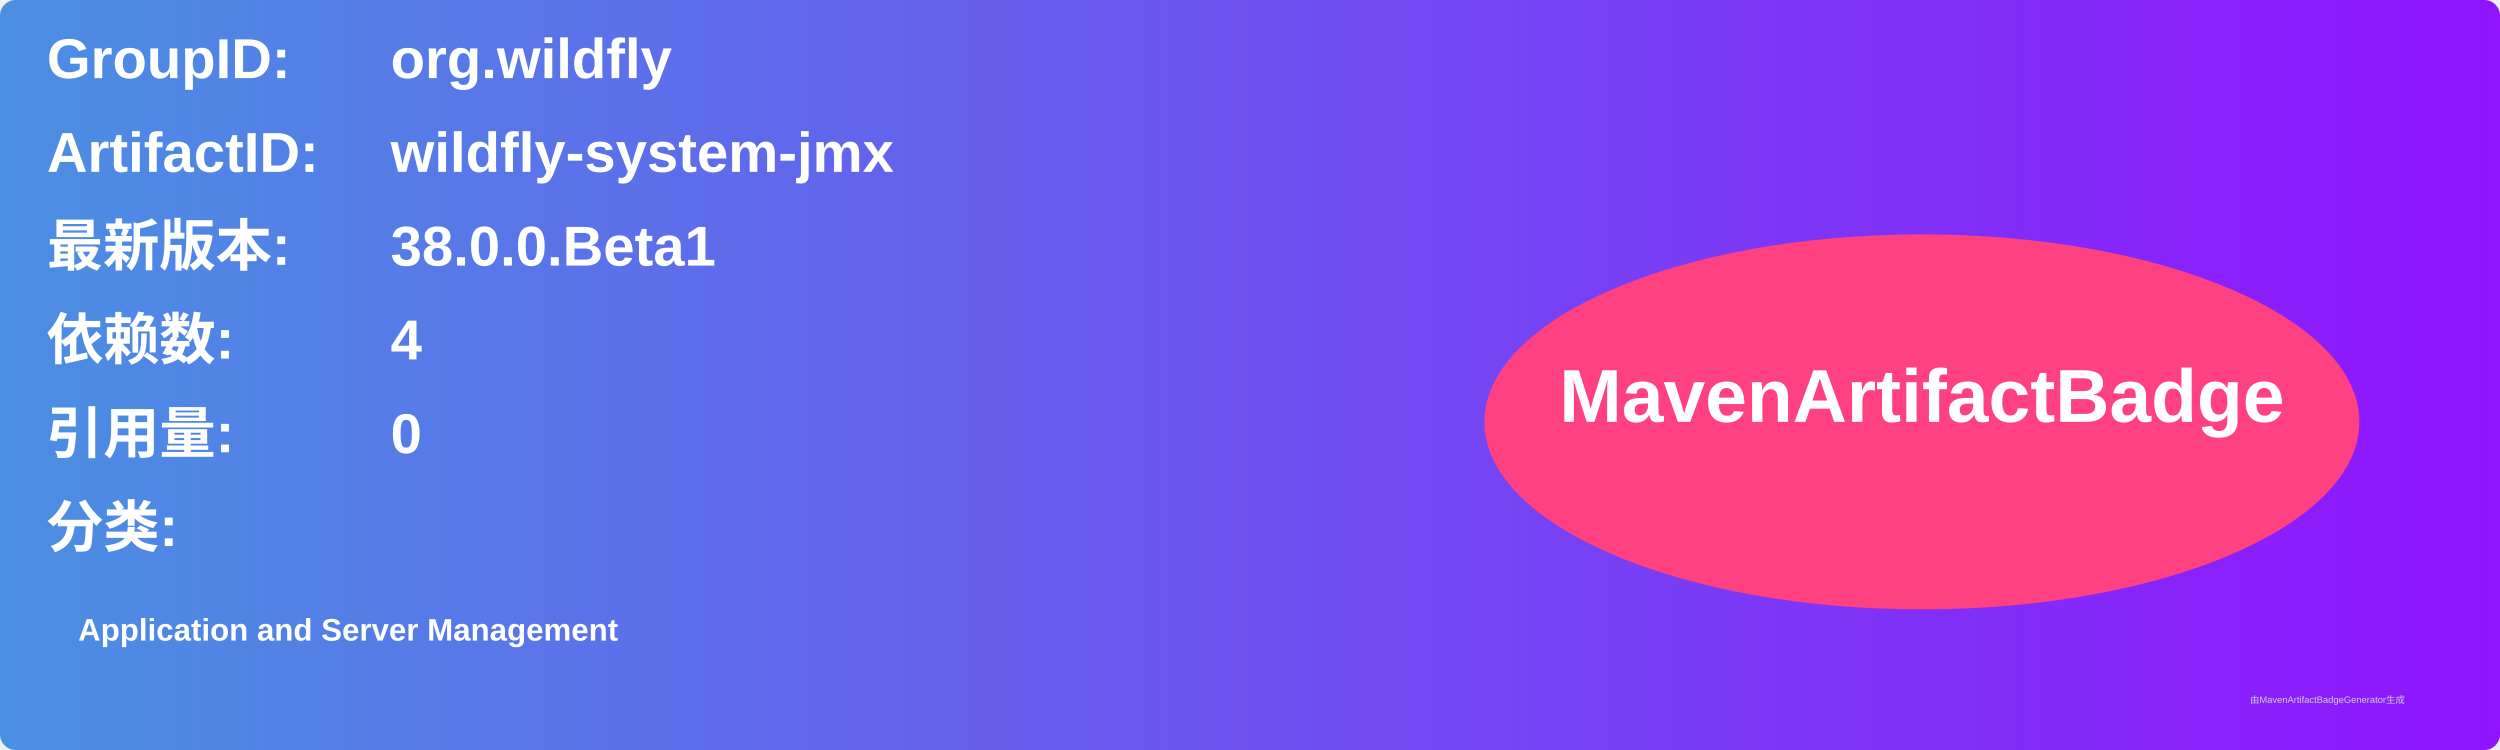
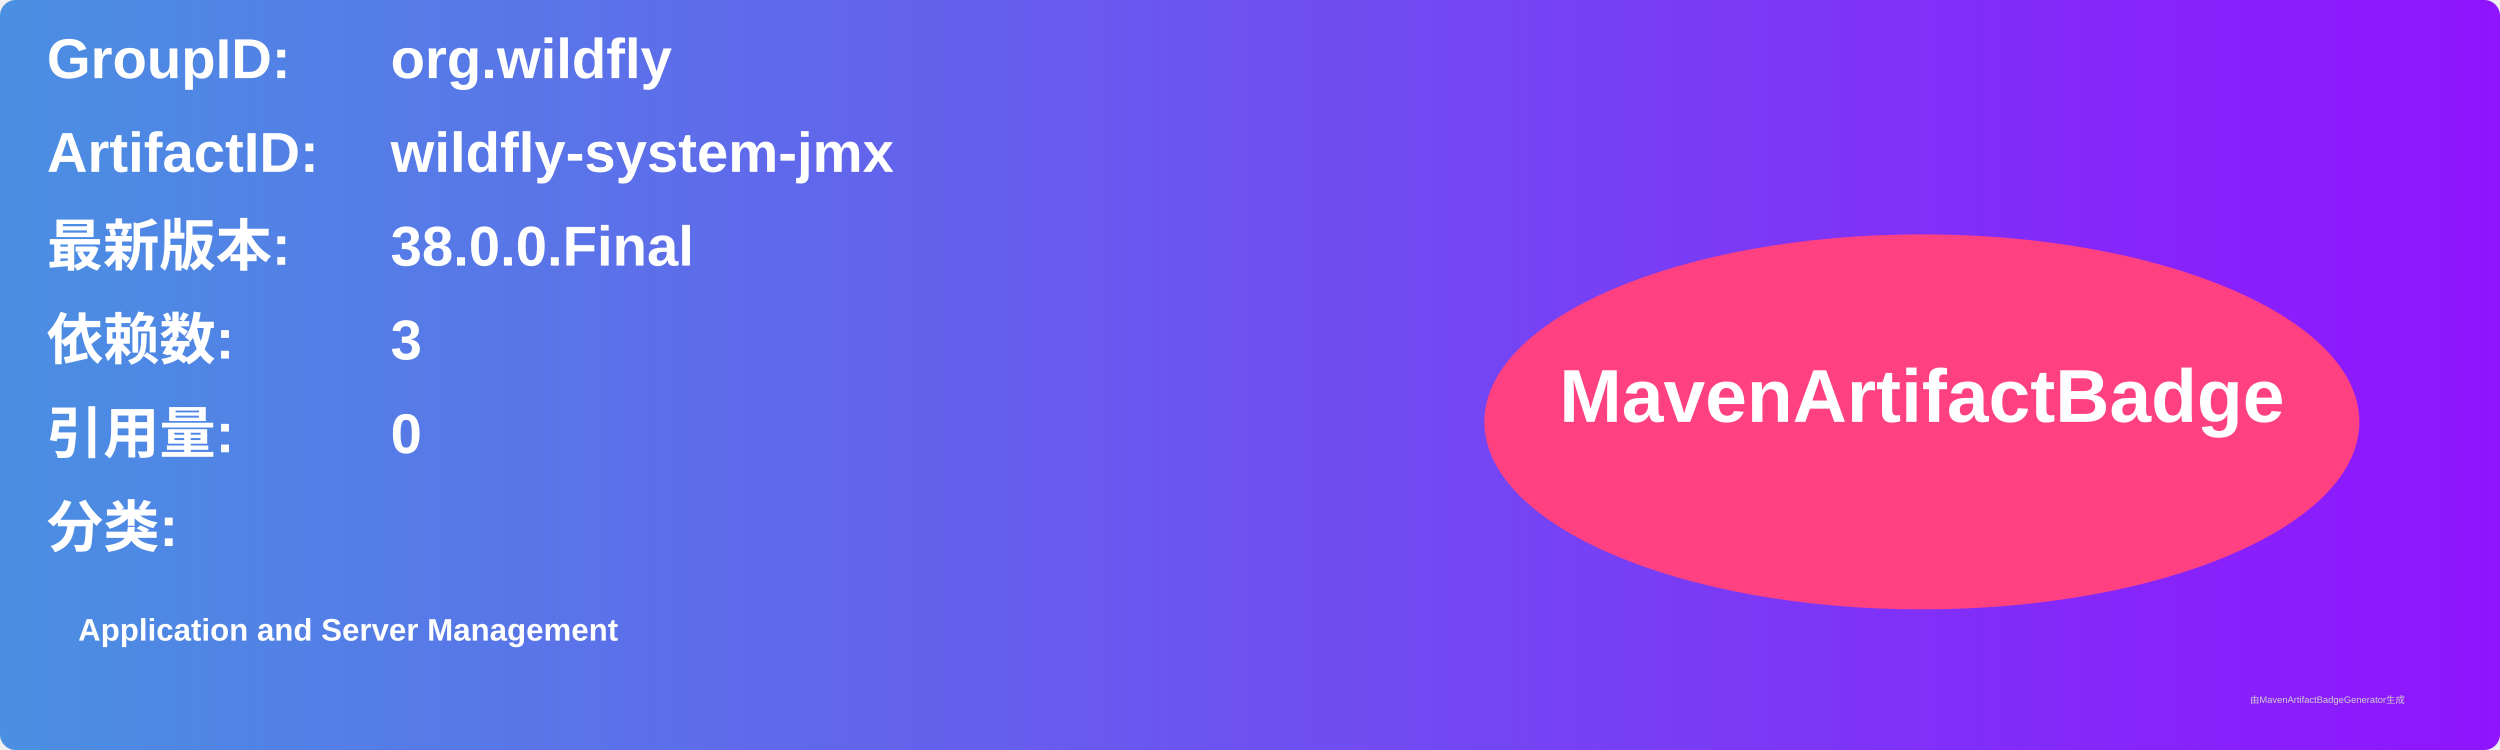
<svg xmlns="http://www.w3.org/2000/svg" width="800" height="240" viewBox="0 0 800 240">
  <linearGradient id="grad" x1="0%" y1="0%" x2="100%" y2="0%">
    <stop offset="0%" stop-color="#4a90e2" />
    <stop offset="100%" stop-color="#9013fe" />
  </linearGradient>
  <rect width="100%" height="100%" rx="5" ry="5" fill="url(#grad)" />
  <g transform="translate(15, 15)">
    <text x="0" y="10" font-family="Arial" font-size="18" fill="white" font-weight="bold" width="260">GroupID:</text>
    <text x="110" y="10" font-family="Arial" font-size="18" fill="white" font-weight="bold" width="460">org.wildfly</text>
    <text x="0" y="40" font-family="Arial" font-size="18" fill="white" font-weight="bold" width="260">ArtifactID:</text>
    <text x="110" y="40" font-family="Arial" font-size="18" fill="white" font-weight="bold" width="460">wildfly-system-jmx</text>
    <text x="0" y="70" font-family="Arial" font-size="18" fill="white" font-weight="bold">最新版本:</text>
    <text x="110" y="70" font-family="Arial" font-size="18" fill="white" font-weight="bold">
-       <tspan font-weight="bold">38.0.0.Beta1</tspan>
+       <tspan font-weight="bold">38.0.0.Final</tspan>
    </text>
    <text x="0" y="100" font-family="Arial" font-size="18" fill="white" font-weight="bold">依赖数: </text>
    <text x="110" y="100" font-family="Arial" font-size="18" fill="white">
-       <tspan font-weight="bold">4</tspan>
+       <tspan font-weight="bold">3</tspan>
    </text>
    <text x="0" y="130" font-family="Arial" font-size="18" fill="white" font-weight="bold">引用量: </text>
    <text x="110" y="130" font-family="Arial" font-size="18" fill="white">
      <tspan font-weight="bold">0</tspan>
    </text>
    <text x="0" y="160" font-family="Arial" font-size="18" fill="white" font-weight="bold">分类:</text>
    <text x="10" y="190" font-family="Arial" font-size="10" fill="white">
      <tspan font-weight="bold">Application and Server Management</tspan>
    </text>
    <ellipse cx="600" cy="120" rx="140" ry="60" fill="#ff4081" />
    <text x="600" y="120" text-anchor="middle" font-family="Arial" font-size="24" fill="white" font-weight="bold">MavenArtifactBadge</text>
  </g>
  <text x="720" y="225" font-family="Arial" font-size="3" fill="#d0d0d0">由MavenArtifactBadgeGenerator生成</text>
</svg>
